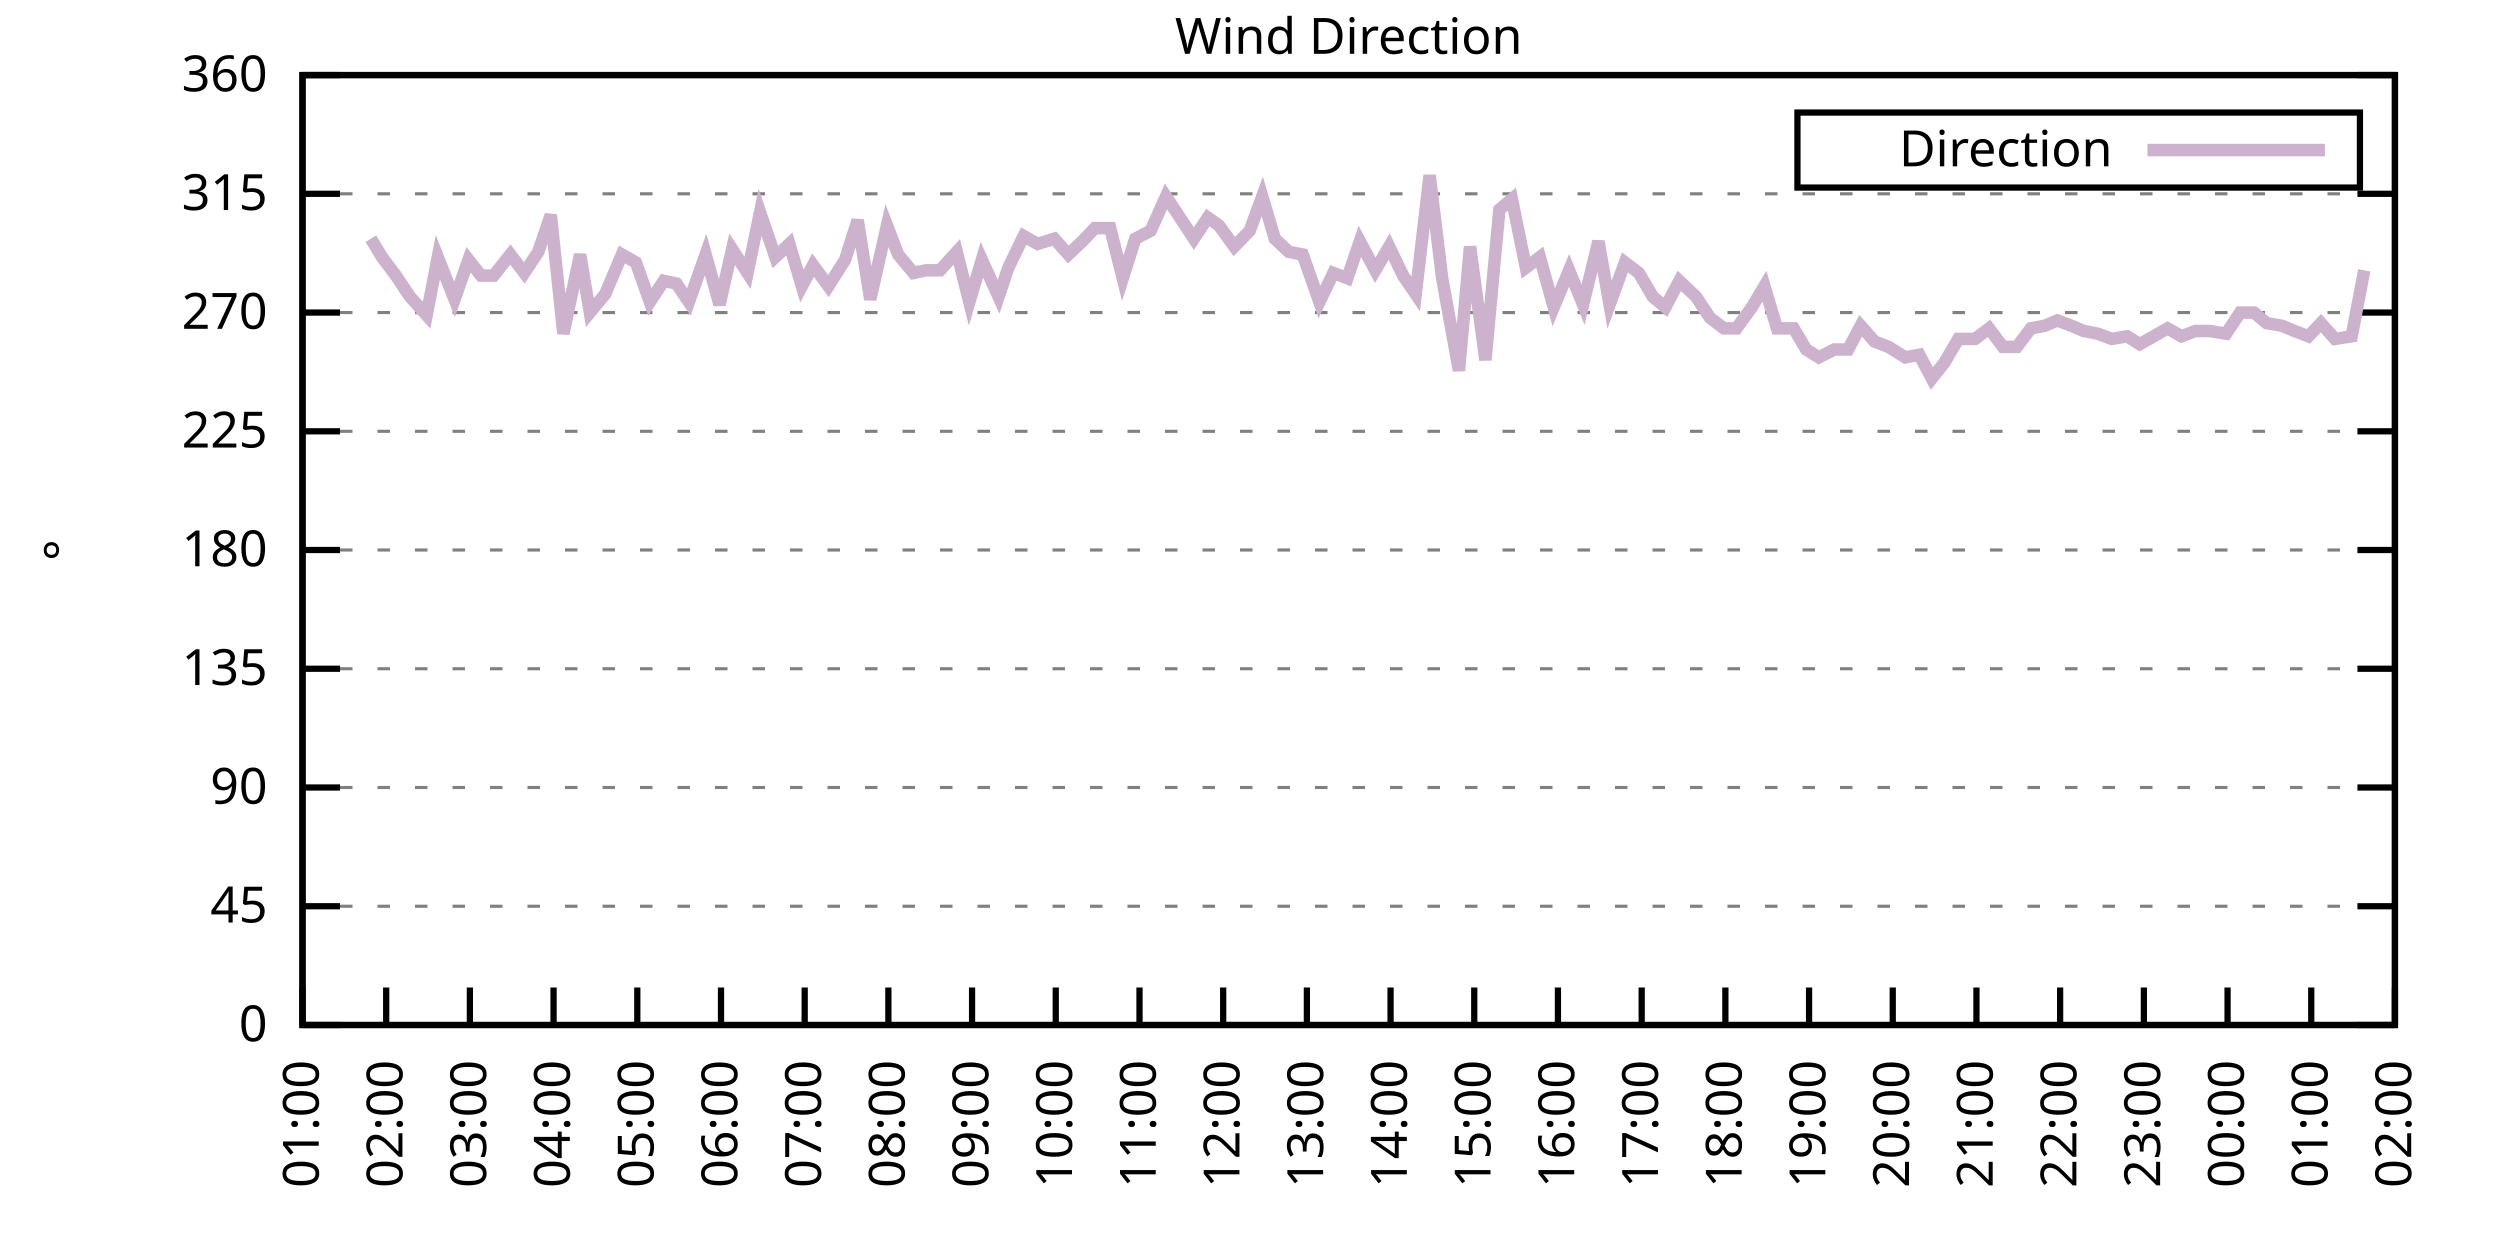
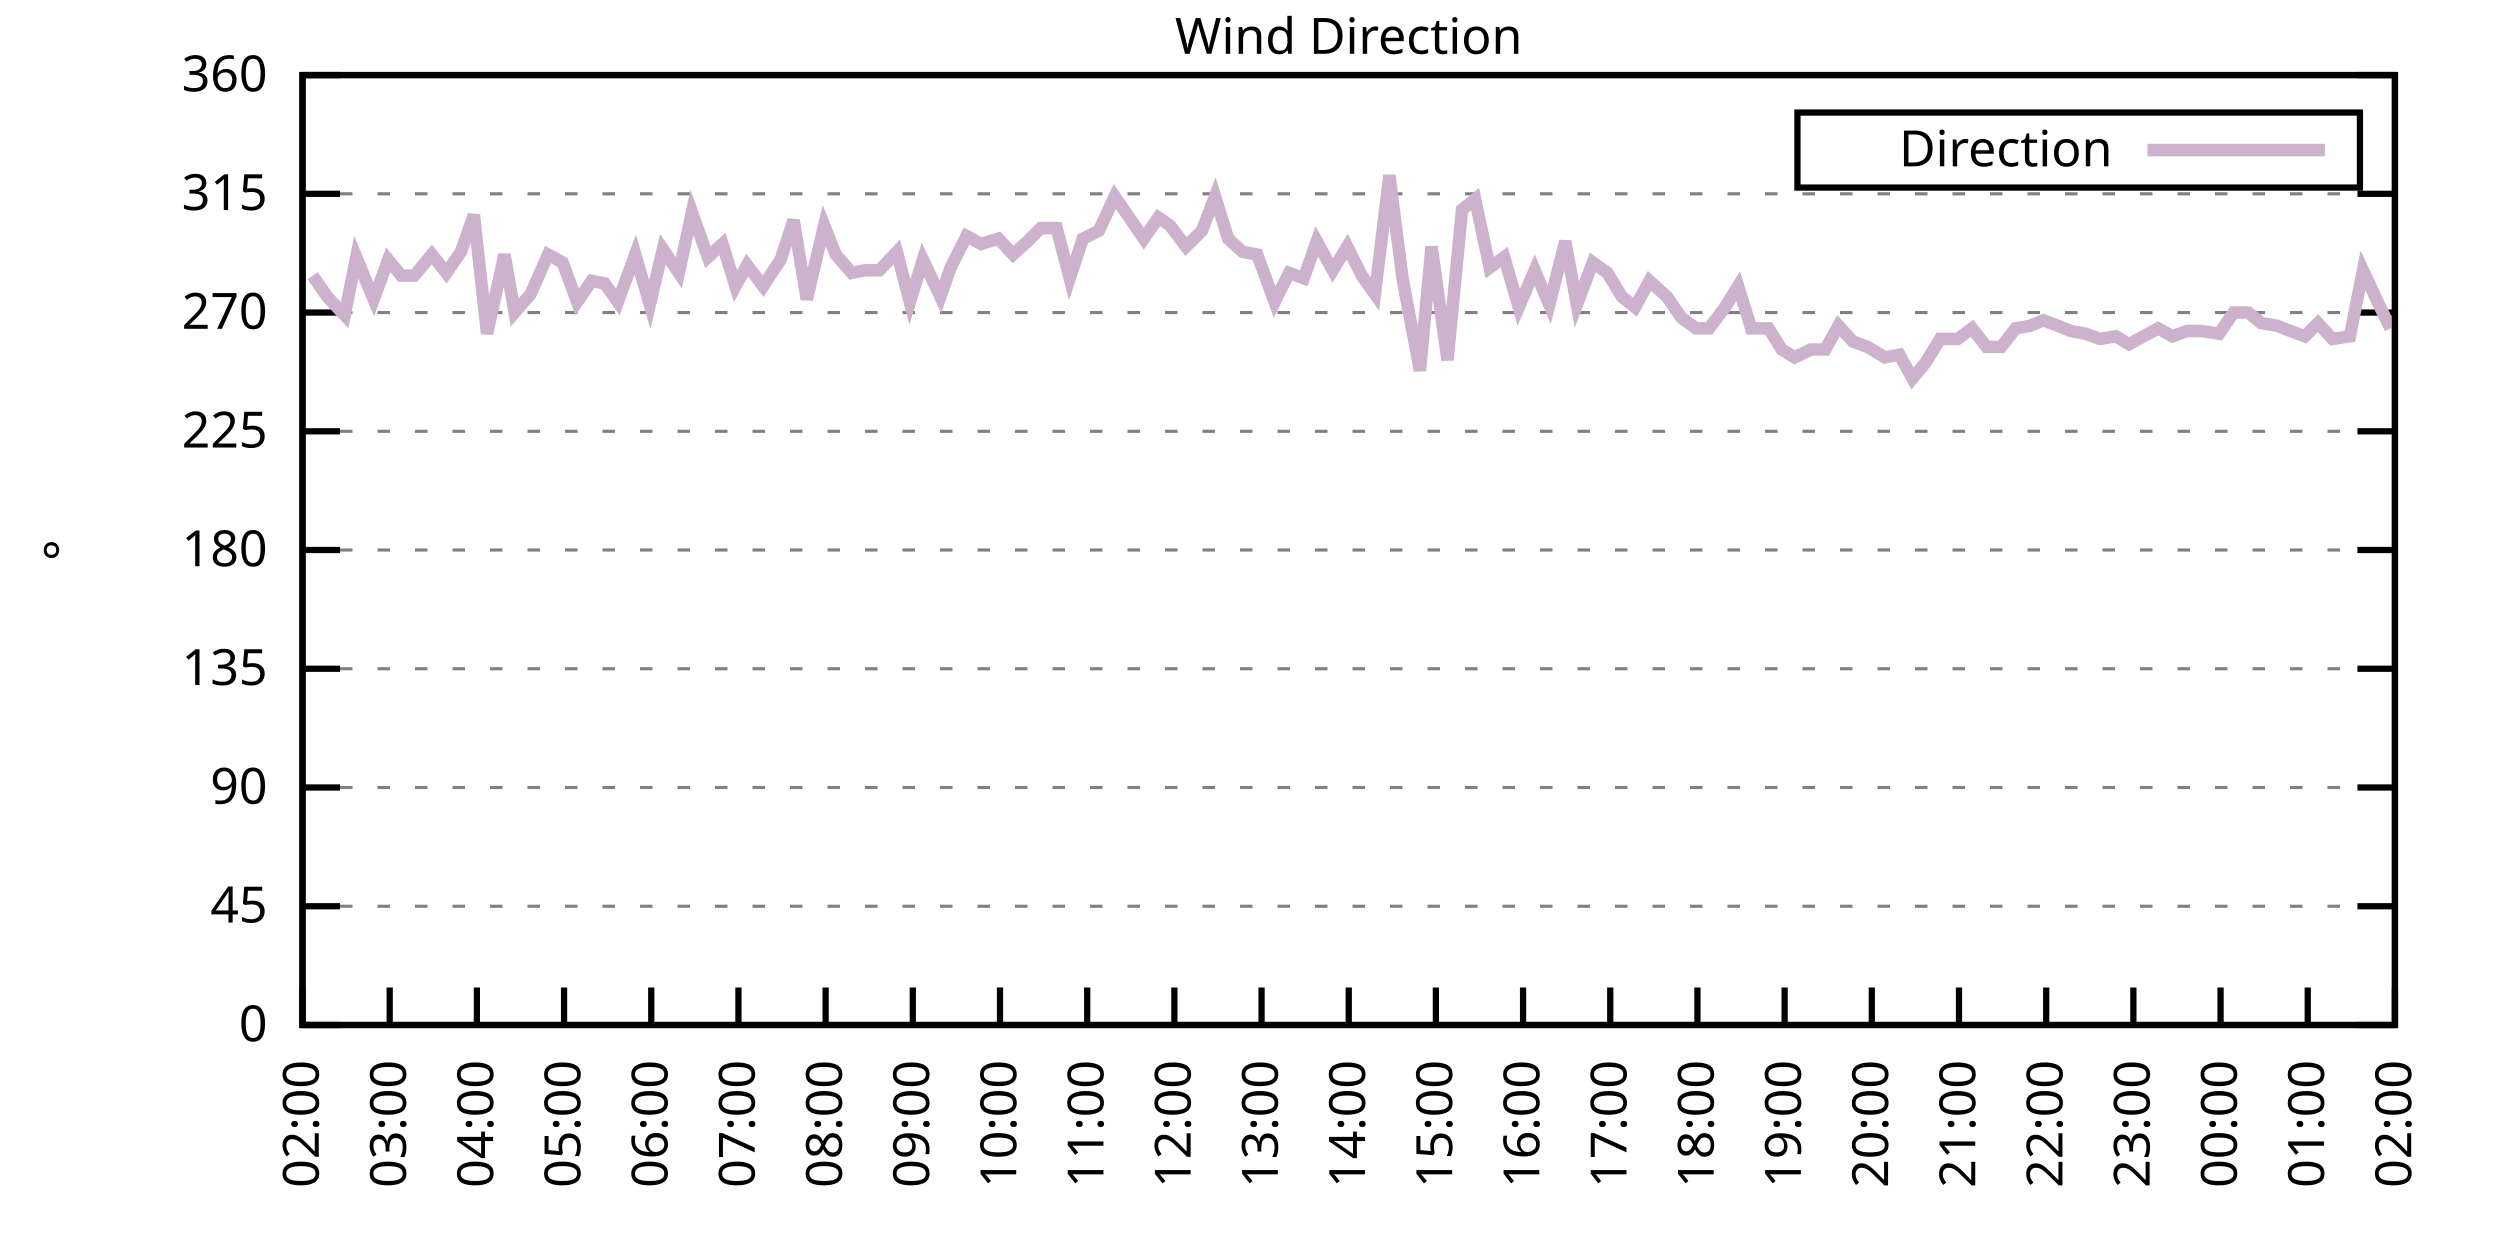
<svg xmlns="http://www.w3.org/2000/svg" xmlns:xlink="http://www.w3.org/1999/xlink" width="400" height="200" viewBox="0 0 400 200">
  <g id="gnuplot_canvas">
    <rect x="0" y="0" width="400" height="200" fill="none" />
    <defs>
      <circle id="gpDot" r="0.5" stroke-width="0.5" stroke="currentColor" />
      <path id="gpPt0" stroke-width="0.333" stroke="currentColor" d="M-1,0 h2 M0,-1 v2" />
      <path id="gpPt1" stroke-width="0.333" stroke="currentColor" d="M-1,-1 L1,1 M1,-1 L-1,1" />
      <path id="gpPt2" stroke-width="0.333" stroke="currentColor" d="M-1,0 L1,0 M0,-1 L0,1 M-1,-1 L1,1 M-1,1 L1,-1" />
      <rect id="gpPt3" stroke-width="0.333" stroke="currentColor" x="-1" y="-1" width="2" height="2" />
      <rect id="gpPt4" stroke-width="0.333" stroke="currentColor" fill="currentColor" x="-1" y="-1" width="2" height="2" />
      <circle id="gpPt5" stroke-width="0.333" stroke="currentColor" cx="0" cy="0" r="1" />
      <use xlink:href="#gpPt5" id="gpPt6" fill="currentColor" stroke="none" />
      <path id="gpPt7" stroke-width="0.333" stroke="currentColor" d="M0,-1.33 L-1.33,0.67 L1.33,0.67 z" />
      <use xlink:href="#gpPt7" id="gpPt8" fill="currentColor" stroke="none" />
      <use xlink:href="#gpPt7" id="gpPt9" stroke="currentColor" transform="rotate(180)" />
      <use xlink:href="#gpPt9" id="gpPt10" fill="currentColor" stroke="none" />
      <use xlink:href="#gpPt3" id="gpPt11" stroke="currentColor" transform="rotate(45)" />
      <use xlink:href="#gpPt11" id="gpPt12" fill="currentColor" stroke="none" />
      <path id="gpPt13" stroke-width="0.333" stroke="currentColor" d="M0,1.330 L1.265,0.411 L0.782,-1.067 L-0.782,-1.076 L-1.265,0.411 z" />
      <use xlink:href="#gpPt13" id="gpPt14" fill="currentColor" stroke="none" />
      <filter id="textbox" filterUnits="objectBoundingBox" x="0" y="0" height="1" width="1">
        <feFlood flood-color="white" flood-opacity="1" result="bgnd" />
        <feComposite in="SourceGraphic" in2="bgnd" operator="atop" />
      </filter>
      <filter id="greybox" filterUnits="objectBoundingBox" x="0" y="0" height="1" width="1">
        <feFlood flood-color="lightgrey" flood-opacity="1" result="grey" />
        <feComposite in="SourceGraphic" in2="grey" operator="atop" />
      </filter>
    </defs>
    <g fill="none" color="white" stroke="currentColor" stroke-width="1.00" stroke-linecap="butt" stroke-linejoin="miter">
</g>
    <g fill="none" color="black" stroke="currentColor" stroke-width="1.00" stroke-linecap="butt" stroke-linejoin="miter">
      <g stroke="none" shape-rendering="crispEdges">
        <polygon fill="rgb(255, 255, 255)" points="48.40,164.00 383.18,164.00 383.18,12.02 48.40,12.02 " />
      </g>
    </g>
    <g fill="none" color="black" stroke="currentColor" stroke-width="1.00" stroke-linecap="butt" stroke-linejoin="miter">
</g>
    <g fill="none" color="black" stroke="black" stroke-width="0.50" stroke-linecap="butt" stroke-linejoin="miter">
</g>
    <g fill="none" color="gray" stroke="currentColor" stroke-width="0.50" stroke-linecap="butt" stroke-linejoin="miter">
      <path stroke="gray" stroke-dasharray="2,4" class="gridline" d="M48.40,164.00 L383.19,164.00  " />
    </g>
    <g fill="none" color="gray" stroke="gray" stroke-width="1.00" stroke-linecap="butt" stroke-linejoin="miter">
</g>
    <g fill="none" color="black" stroke="currentColor" stroke-width="1.00" stroke-linecap="butt" stroke-linejoin="miter">
      <path stroke="black" d="M48.40,164.00 L54.40,164.00 M383.19,164.00 L377.19,164.00  " />
      <g transform="translate(42.80,166.60)" stroke="none" fill="black" font-family="Sans" font-size="8.00" text-anchor="end">
        <text>
          <tspan font-family="Sans"> 0</tspan>
        </text>
      </g>
    </g>
    <g fill="none" color="black" stroke="currentColor" stroke-width="1.00" stroke-linecap="butt" stroke-linejoin="miter">
</g>
    <g fill="none" color="black" stroke="black" stroke-width="0.50" stroke-linecap="butt" stroke-linejoin="miter">
</g>
    <g fill="none" color="gray" stroke="currentColor" stroke-width="0.50" stroke-linecap="butt" stroke-linejoin="miter">
      <path stroke="gray" stroke-dasharray="2,4" class="gridline" d="M48.40,145.00 L383.19,145.00  " />
    </g>
    <g fill="none" color="gray" stroke="gray" stroke-width="1.00" stroke-linecap="butt" stroke-linejoin="miter">
</g>
    <g fill="none" color="black" stroke="currentColor" stroke-width="1.00" stroke-linecap="butt" stroke-linejoin="miter">
      <path stroke="black" d="M48.40,145.00 L54.40,145.00 M383.19,145.00 L377.19,145.00  " />
      <g transform="translate(42.80,147.60)" stroke="none" fill="black" font-family="Sans" font-size="8.00" text-anchor="end">
        <text>
          <tspan font-family="Sans"> 45</tspan>
        </text>
      </g>
    </g>
    <g fill="none" color="black" stroke="currentColor" stroke-width="1.00" stroke-linecap="butt" stroke-linejoin="miter">
</g>
    <g fill="none" color="black" stroke="black" stroke-width="0.50" stroke-linecap="butt" stroke-linejoin="miter">
</g>
    <g fill="none" color="gray" stroke="currentColor" stroke-width="0.50" stroke-linecap="butt" stroke-linejoin="miter">
      <path stroke="gray" stroke-dasharray="2,4" class="gridline" d="M48.40,126.00 L383.19,126.00  " />
    </g>
    <g fill="none" color="gray" stroke="gray" stroke-width="1.00" stroke-linecap="butt" stroke-linejoin="miter">
</g>
    <g fill="none" color="black" stroke="currentColor" stroke-width="1.00" stroke-linecap="butt" stroke-linejoin="miter">
      <path stroke="black" d="M48.40,126.00 L54.40,126.00 M383.19,126.00 L377.19,126.00  " />
      <g transform="translate(42.80,128.60)" stroke="none" fill="black" font-family="Sans" font-size="8.00" text-anchor="end">
        <text>
          <tspan font-family="Sans"> 90</tspan>
        </text>
      </g>
    </g>
    <g fill="none" color="black" stroke="currentColor" stroke-width="1.00" stroke-linecap="butt" stroke-linejoin="miter">
</g>
    <g fill="none" color="black" stroke="black" stroke-width="0.50" stroke-linecap="butt" stroke-linejoin="miter">
</g>
    <g fill="none" color="gray" stroke="currentColor" stroke-width="0.50" stroke-linecap="butt" stroke-linejoin="miter">
      <path stroke="gray" stroke-dasharray="2,4" class="gridline" d="M48.40,107.00 L383.19,107.00  " />
    </g>
    <g fill="none" color="gray" stroke="gray" stroke-width="1.00" stroke-linecap="butt" stroke-linejoin="miter">
</g>
    <g fill="none" color="black" stroke="currentColor" stroke-width="1.00" stroke-linecap="butt" stroke-linejoin="miter">
      <path stroke="black" d="M48.40,107.00 L54.40,107.00 M383.19,107.00 L377.19,107.00  " />
      <g transform="translate(42.80,109.60)" stroke="none" fill="black" font-family="Sans" font-size="8.00" text-anchor="end">
        <text>
          <tspan font-family="Sans"> 135</tspan>
        </text>
      </g>
    </g>
    <g fill="none" color="black" stroke="currentColor" stroke-width="1.00" stroke-linecap="butt" stroke-linejoin="miter">
</g>
    <g fill="none" color="black" stroke="black" stroke-width="0.50" stroke-linecap="butt" stroke-linejoin="miter">
</g>
    <g fill="none" color="gray" stroke="currentColor" stroke-width="0.50" stroke-linecap="butt" stroke-linejoin="miter">
      <path stroke="gray" stroke-dasharray="2,4" class="gridline" d="M48.40,88.00 L383.19,88.00  " />
    </g>
    <g fill="none" color="gray" stroke="gray" stroke-width="1.00" stroke-linecap="butt" stroke-linejoin="miter">
</g>
    <g fill="none" color="black" stroke="currentColor" stroke-width="1.00" stroke-linecap="butt" stroke-linejoin="miter">
      <path stroke="black" d="M48.40,88.00 L54.40,88.00 M383.19,88.00 L377.19,88.00  " />
      <g transform="translate(42.80,90.60)" stroke="none" fill="black" font-family="Sans" font-size="8.00" text-anchor="end">
        <text>
          <tspan font-family="Sans"> 180</tspan>
        </text>
      </g>
    </g>
    <g fill="none" color="black" stroke="currentColor" stroke-width="1.00" stroke-linecap="butt" stroke-linejoin="miter">
</g>
    <g fill="none" color="black" stroke="black" stroke-width="0.50" stroke-linecap="butt" stroke-linejoin="miter">
</g>
    <g fill="none" color="gray" stroke="currentColor" stroke-width="0.50" stroke-linecap="butt" stroke-linejoin="miter">
      <path stroke="gray" stroke-dasharray="2,4" class="gridline" d="M48.40,69.01 L383.19,69.01  " />
    </g>
    <g fill="none" color="gray" stroke="gray" stroke-width="1.00" stroke-linecap="butt" stroke-linejoin="miter">
</g>
    <g fill="none" color="black" stroke="currentColor" stroke-width="1.00" stroke-linecap="butt" stroke-linejoin="miter">
      <path stroke="black" d="M48.40,69.01 L54.40,69.01 M383.19,69.01 L377.19,69.01  " />
      <g transform="translate(42.80,71.61)" stroke="none" fill="black" font-family="Sans" font-size="8.00" text-anchor="end">
        <text>
          <tspan font-family="Sans"> 225</tspan>
        </text>
      </g>
    </g>
    <g fill="none" color="black" stroke="currentColor" stroke-width="1.00" stroke-linecap="butt" stroke-linejoin="miter">
</g>
    <g fill="none" color="black" stroke="black" stroke-width="0.50" stroke-linecap="butt" stroke-linejoin="miter">
</g>
    <g fill="none" color="gray" stroke="currentColor" stroke-width="0.50" stroke-linecap="butt" stroke-linejoin="miter">
      <path stroke="gray" stroke-dasharray="2,4" class="gridline" d="M48.40,50.01 L383.19,50.01  " />
    </g>
    <g fill="none" color="gray" stroke="gray" stroke-width="1.00" stroke-linecap="butt" stroke-linejoin="miter">
</g>
    <g fill="none" color="black" stroke="currentColor" stroke-width="1.00" stroke-linecap="butt" stroke-linejoin="miter">
      <path stroke="black" d="M48.40,50.01 L54.40,50.01 M383.19,50.01 L377.19,50.01  " />
      <g transform="translate(42.80,52.61)" stroke="none" fill="black" font-family="Sans" font-size="8.00" text-anchor="end">
        <text>
          <tspan font-family="Sans"> 270</tspan>
        </text>
      </g>
    </g>
    <g fill="none" color="black" stroke="currentColor" stroke-width="1.00" stroke-linecap="butt" stroke-linejoin="miter">
</g>
    <g fill="none" color="black" stroke="black" stroke-width="0.50" stroke-linecap="butt" stroke-linejoin="miter">
</g>
    <g fill="none" color="gray" stroke="currentColor" stroke-width="0.50" stroke-linecap="butt" stroke-linejoin="miter">
      <path stroke="gray" stroke-dasharray="2,4" class="gridline" d="M48.40,31.01 L383.19,31.01  " />
    </g>
    <g fill="none" color="gray" stroke="gray" stroke-width="1.00" stroke-linecap="butt" stroke-linejoin="miter">
</g>
    <g fill="none" color="black" stroke="currentColor" stroke-width="1.00" stroke-linecap="butt" stroke-linejoin="miter">
      <path stroke="black" d="M48.40,31.01 L54.40,31.01 M383.19,31.01 L377.19,31.01  " />
      <g transform="translate(42.80,33.61)" stroke="none" fill="black" font-family="Sans" font-size="8.00" text-anchor="end">
        <text>
          <tspan font-family="Sans"> 315</tspan>
        </text>
      </g>
    </g>
    <g fill="none" color="black" stroke="currentColor" stroke-width="1.00" stroke-linecap="butt" stroke-linejoin="miter">
</g>
    <g fill="none" color="black" stroke="black" stroke-width="0.50" stroke-linecap="butt" stroke-linejoin="miter">
</g>
    <g fill="none" color="gray" stroke="currentColor" stroke-width="0.50" stroke-linecap="butt" stroke-linejoin="miter">
      <path stroke="gray" stroke-dasharray="2,4" class="gridline" d="M48.40,12.01 L383.19,12.01  " />
    </g>
    <g fill="none" color="gray" stroke="gray" stroke-width="1.00" stroke-linecap="butt" stroke-linejoin="miter">
</g>
    <g fill="none" color="black" stroke="currentColor" stroke-width="1.00" stroke-linecap="butt" stroke-linejoin="miter">
      <path stroke="black" d="M48.40,12.01 L54.40,12.01 M383.19,12.01 L377.19,12.01  " />
      <g transform="translate(42.80,14.61)" stroke="none" fill="black" font-family="Sans" font-size="8.00" text-anchor="end">
        <text>
          <tspan font-family="Sans"> 360</tspan>
        </text>
      </g>
    </g>
    <g fill="none" color="black" stroke="currentColor" stroke-width="1.00" stroke-linecap="butt" stroke-linejoin="miter">
      <path stroke="black" d="M48.40,164.00 L48.40,158.00  " />
      <g transform="translate(51.00,169.60) rotate(270.00)" stroke="none" fill="black" font-family="Sans" font-size="8.00" text-anchor="end">
        <text>
-           <tspan font-family="Sans">01:00</tspan>
-         </text>
-       </g>
-     </g>
-     <g fill="none" color="black" stroke="currentColor" stroke-width="1.00" stroke-linecap="butt" stroke-linejoin="miter">
-       <path stroke="black" d="M61.79,164.00 L61.79,158.00  " />
-       <g transform="translate(64.39,169.60) rotate(270.00)" stroke="none" fill="black" font-family="Sans" font-size="8.00" text-anchor="end">
-         <text>
          <tspan font-family="Sans">02:00</tspan>
        </text>
      </g>
    </g>
    <g fill="none" color="black" stroke="currentColor" stroke-width="1.00" stroke-linecap="butt" stroke-linejoin="miter">
-       <path stroke="black" d="M75.18,164.00 L75.18,158.00  " />
-       <g transform="translate(77.78,169.60) rotate(270.00)" stroke="none" fill="black" font-family="Sans" font-size="8.00" text-anchor="end">
+       <path stroke="black" d="M62.35,164.00 L62.35,158.00  " />
+       <g transform="translate(64.95,169.60) rotate(270.00)" stroke="none" fill="black" font-family="Sans" font-size="8.00" text-anchor="end">
        <text>
          <tspan font-family="Sans">03:00</tspan>
        </text>
      </g>
    </g>
    <g fill="none" color="black" stroke="currentColor" stroke-width="1.00" stroke-linecap="butt" stroke-linejoin="miter">
-       <path stroke="black" d="M88.57,164.00 L88.57,158.00  " />
-       <g transform="translate(91.17,169.60) rotate(270.00)" stroke="none" fill="black" font-family="Sans" font-size="8.00" text-anchor="end">
+       <path stroke="black" d="M76.30,164.00 L76.30,158.00  " />
+       <g transform="translate(78.90,169.60) rotate(270.00)" stroke="none" fill="black" font-family="Sans" font-size="8.00" text-anchor="end">
        <text>
          <tspan font-family="Sans">04:00</tspan>
        </text>
      </g>
    </g>
    <g fill="none" color="black" stroke="currentColor" stroke-width="1.00" stroke-linecap="butt" stroke-linejoin="miter">
-       <path stroke="black" d="M101.97,164.00 L101.97,158.00  " />
-       <g transform="translate(104.57,169.60) rotate(270.00)" stroke="none" fill="black" font-family="Sans" font-size="8.00" text-anchor="end">
+       <path stroke="black" d="M90.25,164.00 L90.25,158.00  " />
+       <g transform="translate(92.85,169.60) rotate(270.00)" stroke="none" fill="black" font-family="Sans" font-size="8.00" text-anchor="end">
        <text>
          <tspan font-family="Sans">05:00</tspan>
        </text>
      </g>
    </g>
    <g fill="none" color="black" stroke="currentColor" stroke-width="1.00" stroke-linecap="butt" stroke-linejoin="miter">
-       <path stroke="black" d="M115.36,164.00 L115.36,158.00  " />
-       <g transform="translate(117.96,169.60) rotate(270.00)" stroke="none" fill="black" font-family="Sans" font-size="8.00" text-anchor="end">
+       <path stroke="black" d="M104.20,164.00 L104.20,158.00  " />
+       <g transform="translate(106.80,169.60) rotate(270.00)" stroke="none" fill="black" font-family="Sans" font-size="8.00" text-anchor="end">
        <text>
          <tspan font-family="Sans">06:00</tspan>
        </text>
      </g>
    </g>
    <g fill="none" color="black" stroke="currentColor" stroke-width="1.00" stroke-linecap="butt" stroke-linejoin="miter">
-       <path stroke="black" d="M128.75,164.00 L128.75,158.00  " />
-       <g transform="translate(131.35,169.60) rotate(270.00)" stroke="none" fill="black" font-family="Sans" font-size="8.00" text-anchor="end">
+       <path stroke="black" d="M118.15,164.00 L118.15,158.00  " />
+       <g transform="translate(120.75,169.60) rotate(270.00)" stroke="none" fill="black" font-family="Sans" font-size="8.00" text-anchor="end">
        <text>
          <tspan font-family="Sans">07:00</tspan>
        </text>
      </g>
    </g>
    <g fill="none" color="black" stroke="currentColor" stroke-width="1.00" stroke-linecap="butt" stroke-linejoin="miter">
-       <path stroke="black" d="M142.14,164.00 L142.14,158.00  " />
-       <g transform="translate(144.74,169.60) rotate(270.00)" stroke="none" fill="black" font-family="Sans" font-size="8.00" text-anchor="end">
+       <path stroke="black" d="M132.10,164.00 L132.10,158.00  " />
+       <g transform="translate(134.70,169.60) rotate(270.00)" stroke="none" fill="black" font-family="Sans" font-size="8.00" text-anchor="end">
        <text>
          <tspan font-family="Sans">08:00</tspan>
        </text>
      </g>
    </g>
    <g fill="none" color="black" stroke="currentColor" stroke-width="1.00" stroke-linecap="butt" stroke-linejoin="miter">
-       <path stroke="black" d="M155.53,164.00 L155.53,158.00  " />
-       <g transform="translate(158.13,169.60) rotate(270.00)" stroke="none" fill="black" font-family="Sans" font-size="8.00" text-anchor="end">
+       <path stroke="black" d="M146.05,164.00 L146.05,158.00  " />
+       <g transform="translate(148.65,169.60) rotate(270.00)" stroke="none" fill="black" font-family="Sans" font-size="8.00" text-anchor="end">
        <text>
          <tspan font-family="Sans">09:00</tspan>
        </text>
      </g>
    </g>
    <g fill="none" color="black" stroke="currentColor" stroke-width="1.00" stroke-linecap="butt" stroke-linejoin="miter">
-       <path stroke="black" d="M168.92,164.00 L168.92,158.00  " />
-       <g transform="translate(171.52,169.60) rotate(270.00)" stroke="none" fill="black" font-family="Sans" font-size="8.00" text-anchor="end">
+       <path stroke="black" d="M160.00,164.00 L160.00,158.00  " />
+       <g transform="translate(162.60,169.60) rotate(270.00)" stroke="none" fill="black" font-family="Sans" font-size="8.00" text-anchor="end">
        <text>
          <tspan font-family="Sans">10:00</tspan>
        </text>
      </g>
    </g>
    <g fill="none" color="black" stroke="currentColor" stroke-width="1.00" stroke-linecap="butt" stroke-linejoin="miter">
-       <path stroke="black" d="M182.32,164.00 L182.32,158.00  " />
-       <g transform="translate(184.92,169.60) rotate(270.00)" stroke="none" fill="black" font-family="Sans" font-size="8.00" text-anchor="end">
+       <path stroke="black" d="M173.95,164.00 L173.95,158.00  " />
+       <g transform="translate(176.55,169.60) rotate(270.00)" stroke="none" fill="black" font-family="Sans" font-size="8.00" text-anchor="end">
        <text>
          <tspan font-family="Sans">11:00</tspan>
        </text>
      </g>
    </g>
    <g fill="none" color="black" stroke="currentColor" stroke-width="1.00" stroke-linecap="butt" stroke-linejoin="miter">
-       <path stroke="black" d="M195.71,164.00 L195.71,158.00  " />
-       <g transform="translate(198.31,169.60) rotate(270.00)" stroke="none" fill="black" font-family="Sans" font-size="8.00" text-anchor="end">
+       <path stroke="black" d="M187.90,164.00 L187.90,158.00  " />
+       <g transform="translate(190.50,169.60) rotate(270.00)" stroke="none" fill="black" font-family="Sans" font-size="8.00" text-anchor="end">
        <text>
          <tspan font-family="Sans">12:00</tspan>
        </text>
      </g>
    </g>
    <g fill="none" color="black" stroke="currentColor" stroke-width="1.00" stroke-linecap="butt" stroke-linejoin="miter">
-       <path stroke="black" d="M209.10,164.00 L209.10,158.00  " />
-       <g transform="translate(211.70,169.60) rotate(270.00)" stroke="none" fill="black" font-family="Sans" font-size="8.00" text-anchor="end">
+       <path stroke="black" d="M201.85,164.00 L201.85,158.00  " />
+       <g transform="translate(204.45,169.60) rotate(270.00)" stroke="none" fill="black" font-family="Sans" font-size="8.00" text-anchor="end">
        <text>
          <tspan font-family="Sans">13:00</tspan>
        </text>
      </g>
    </g>
    <g fill="none" color="black" stroke="currentColor" stroke-width="1.00" stroke-linecap="butt" stroke-linejoin="miter">
-       <path stroke="black" d="M222.49,164.00 L222.49,158.00  " />
-       <g transform="translate(225.09,169.60) rotate(270.00)" stroke="none" fill="black" font-family="Sans" font-size="8.00" text-anchor="end">
+       <path stroke="black" d="M215.80,164.00 L215.80,158.00  " />
+       <g transform="translate(218.40,169.60) rotate(270.00)" stroke="none" fill="black" font-family="Sans" font-size="8.00" text-anchor="end">
        <text>
          <tspan font-family="Sans">14:00</tspan>
        </text>
      </g>
    </g>
    <g fill="none" color="black" stroke="currentColor" stroke-width="1.00" stroke-linecap="butt" stroke-linejoin="miter">
-       <path stroke="black" d="M235.88,164.00 L235.88,158.00  " />
-       <g transform="translate(238.48,169.60) rotate(270.00)" stroke="none" fill="black" font-family="Sans" font-size="8.00" text-anchor="end">
+       <path stroke="black" d="M229.74,164.00 L229.74,158.00  " />
+       <g transform="translate(232.34,169.60) rotate(270.00)" stroke="none" fill="black" font-family="Sans" font-size="8.00" text-anchor="end">
        <text>
          <tspan font-family="Sans">15:00</tspan>
        </text>
      </g>
    </g>
    <g fill="none" color="black" stroke="currentColor" stroke-width="1.00" stroke-linecap="butt" stroke-linejoin="miter">
-       <path stroke="black" d="M249.27,164.00 L249.27,158.00  " />
-       <g transform="translate(251.87,169.60) rotate(270.00)" stroke="none" fill="black" font-family="Sans" font-size="8.00" text-anchor="end">
+       <path stroke="black" d="M243.69,164.00 L243.69,158.00  " />
+       <g transform="translate(246.29,169.60) rotate(270.00)" stroke="none" fill="black" font-family="Sans" font-size="8.00" text-anchor="end">
        <text>
          <tspan font-family="Sans">16:00</tspan>
        </text>
      </g>
    </g>
    <g fill="none" color="black" stroke="currentColor" stroke-width="1.00" stroke-linecap="butt" stroke-linejoin="miter">
-       <path stroke="black" d="M262.67,164.00 L262.67,158.00  " />
-       <g transform="translate(265.27,169.60) rotate(270.00)" stroke="none" fill="black" font-family="Sans" font-size="8.00" text-anchor="end">
+       <path stroke="black" d="M257.64,164.00 L257.64,158.00  " />
+       <g transform="translate(260.24,169.60) rotate(270.00)" stroke="none" fill="black" font-family="Sans" font-size="8.00" text-anchor="end">
        <text>
          <tspan font-family="Sans">17:00</tspan>
        </text>
      </g>
    </g>
    <g fill="none" color="black" stroke="currentColor" stroke-width="1.00" stroke-linecap="butt" stroke-linejoin="miter">
-       <path stroke="black" d="M276.06,164.00 L276.06,158.00  " />
-       <g transform="translate(278.66,169.60) rotate(270.00)" stroke="none" fill="black" font-family="Sans" font-size="8.00" text-anchor="end">
+       <path stroke="black" d="M271.59,164.00 L271.59,158.00  " />
+       <g transform="translate(274.19,169.60) rotate(270.00)" stroke="none" fill="black" font-family="Sans" font-size="8.00" text-anchor="end">
        <text>
          <tspan font-family="Sans">18:00</tspan>
        </text>
      </g>
    </g>
    <g fill="none" color="black" stroke="currentColor" stroke-width="1.00" stroke-linecap="butt" stroke-linejoin="miter">
-       <path stroke="black" d="M289.45,164.00 L289.45,158.00  " />
-       <g transform="translate(292.05,169.60) rotate(270.00)" stroke="none" fill="black" font-family="Sans" font-size="8.00" text-anchor="end">
+       <path stroke="black" d="M285.54,164.00 L285.54,158.00  " />
+       <g transform="translate(288.14,169.60) rotate(270.00)" stroke="none" fill="black" font-family="Sans" font-size="8.00" text-anchor="end">
        <text>
          <tspan font-family="Sans">19:00</tspan>
        </text>
      </g>
    </g>
    <g fill="none" color="black" stroke="currentColor" stroke-width="1.00" stroke-linecap="butt" stroke-linejoin="miter">
-       <path stroke="black" d="M302.84,164.00 L302.84,158.00  " />
-       <g transform="translate(305.44,169.60) rotate(270.00)" stroke="none" fill="black" font-family="Sans" font-size="8.00" text-anchor="end">
+       <path stroke="black" d="M299.49,164.00 L299.49,158.00  " />
+       <g transform="translate(302.09,169.60) rotate(270.00)" stroke="none" fill="black" font-family="Sans" font-size="8.00" text-anchor="end">
        <text>
          <tspan font-family="Sans">20:00</tspan>
        </text>
      </g>
    </g>
    <g fill="none" color="black" stroke="currentColor" stroke-width="1.00" stroke-linecap="butt" stroke-linejoin="miter">
-       <path stroke="black" d="M316.23,164.00 L316.23,158.00  " />
-       <g transform="translate(318.83,169.60) rotate(270.00)" stroke="none" fill="black" font-family="Sans" font-size="8.00" text-anchor="end">
+       <path stroke="black" d="M313.44,164.00 L313.44,158.00  " />
+       <g transform="translate(316.04,169.60) rotate(270.00)" stroke="none" fill="black" font-family="Sans" font-size="8.00" text-anchor="end">
        <text>
          <tspan font-family="Sans">21:00</tspan>
        </text>
      </g>
    </g>
    <g fill="none" color="black" stroke="currentColor" stroke-width="1.00" stroke-linecap="butt" stroke-linejoin="miter">
-       <path stroke="black" d="M329.62,164.00 L329.62,158.00  " />
-       <g transform="translate(332.22,169.60) rotate(270.00)" stroke="none" fill="black" font-family="Sans" font-size="8.00" text-anchor="end">
+       <path stroke="black" d="M327.39,164.00 L327.39,158.00  " />
+       <g transform="translate(329.99,169.60) rotate(270.00)" stroke="none" fill="black" font-family="Sans" font-size="8.00" text-anchor="end">
        <text>
          <tspan font-family="Sans">22:00</tspan>
        </text>
      </g>
    </g>
    <g fill="none" color="black" stroke="currentColor" stroke-width="1.00" stroke-linecap="butt" stroke-linejoin="miter">
-       <path stroke="black" d="M343.02,164.00 L343.02,158.00  " />
-       <g transform="translate(345.62,169.60) rotate(270.00)" stroke="none" fill="black" font-family="Sans" font-size="8.00" text-anchor="end">
+       <path stroke="black" d="M341.34,164.00 L341.34,158.00  " />
+       <g transform="translate(343.94,169.60) rotate(270.00)" stroke="none" fill="black" font-family="Sans" font-size="8.00" text-anchor="end">
        <text>
          <tspan font-family="Sans">23:00</tspan>
        </text>
      </g>
    </g>
    <g fill="none" color="black" stroke="currentColor" stroke-width="1.00" stroke-linecap="butt" stroke-linejoin="miter">
-       <path stroke="black" d="M356.41,164.00 L356.41,158.00  " />
-       <g transform="translate(359.01,169.60) rotate(270.00)" stroke="none" fill="black" font-family="Sans" font-size="8.00" text-anchor="end">
+       <path stroke="black" d="M355.29,164.00 L355.29,158.00  " />
+       <g transform="translate(357.89,169.60) rotate(270.00)" stroke="none" fill="black" font-family="Sans" font-size="8.00" text-anchor="end">
        <text>
          <tspan font-family="Sans">00:00</tspan>
        </text>
      </g>
    </g>
    <g fill="none" color="black" stroke="currentColor" stroke-width="1.00" stroke-linecap="butt" stroke-linejoin="miter">
-       <path stroke="black" d="M369.80,164.00 L369.80,158.00  " />
-       <g transform="translate(372.40,169.60) rotate(270.00)" stroke="none" fill="black" font-family="Sans" font-size="8.00" text-anchor="end">
+       <path stroke="black" d="M369.24,164.00 L369.24,158.00  " />
+       <g transform="translate(371.84,169.60) rotate(270.00)" stroke="none" fill="black" font-family="Sans" font-size="8.00" text-anchor="end">
        <text>
          <tspan font-family="Sans">01:00</tspan>
        </text>
      </g>
    </g>
    <g fill="none" color="black" stroke="currentColor" stroke-width="1.00" stroke-linecap="butt" stroke-linejoin="miter">
      <path stroke="black" d="M383.19,164.00 L383.19,158.00  " />
      <g transform="translate(385.79,169.60) rotate(270.00)" stroke="none" fill="black" font-family="Sans" font-size="8.00" text-anchor="end">
        <text>
          <tspan font-family="Sans">02:00</tspan>
        </text>
      </g>
    </g>
    <g fill="none" color="black" stroke="currentColor" stroke-width="1.00" stroke-linecap="butt" stroke-linejoin="miter">
</g>
    <g fill="none" color="black" stroke="currentColor" stroke-width="1.00" stroke-linecap="butt" stroke-linejoin="miter">
      <path stroke="black" d="M48.40,12.01 L48.40,164.00 L383.19,164.00 L383.19,12.01 L48.40,12.01 Z  " />
    </g>
    <g fill="none" color="black" stroke="currentColor" stroke-width="1.00" stroke-linecap="butt" stroke-linejoin="miter">
</g>
    <g fill="none" color="black" stroke="currentColor" stroke-width="1.00" stroke-linecap="butt" stroke-linejoin="miter">
      <path stroke="black" d="M287.59,30.01 L287.59,18.01 L377.59,18.01 L377.59,30.01 L287.59,30.01 Z  " />
    </g>
    <g id="Wind_direction_plot_1">
      <g fill="none" color="white" stroke="black" stroke-width="2.00" stroke-linecap="butt" stroke-linejoin="miter">
</g>
      <g fill="none" color="black" stroke="currentColor" stroke-width="2.00" stroke-linecap="butt" stroke-linejoin="miter">
        <g transform="translate(337.99,26.61)" stroke="none" fill="black" font-family="Sans" font-size="8.00" text-anchor="end">
          <text>
            <tspan font-family="Sans">Direction</tspan>
          </text>
        </g>
      </g>
      <g fill="none" color="black" stroke="currentColor" stroke-width="2.00" stroke-linecap="butt" stroke-linejoin="miter">
-         <path stroke="rgb(204, 178, 204)" d="M343.59,24.01 L371.99,24.01 M59.34,38.19 L61.12,41.14 L63.35,44.10 L65.59,47.47 L68.26,50.43 L70.05,41.14   L72.73,47.90 L74.96,41.56 L76.97,44.10 L78.98,44.10 L81.66,40.72 L83.89,43.67 L86.12,40.30 L88.13,34.39   L90.14,53.39 L92.82,40.72 L94.38,50.01 L96.83,47.05 L99.51,40.72 L101.74,41.99 L103.98,48.32 L106.21,44.94   L108.22,45.36 L110.22,48.32 L112.90,40.72 L115.13,48.74 L117.14,39.87 L119.60,43.67 L121.61,33.96 L124.06,41.14   L126.29,39.03 L128.30,45.79 L130.09,42.41 L132.54,45.79 L135.22,41.56 L137.23,35.23 L139.24,47.90 L141.92,36.08   L143.70,40.72 L146.16,43.67 L148.17,43.25 L150.40,43.25 L153.08,40.30 L155.09,48.32 L157.10,41.56 L159.77,47.47   L161.34,42.83 L163.79,37.76 L166.02,39.03 L168.70,38.19 L170.93,40.72 L173.17,38.61 L175.17,36.50 L177.63,36.50   L179.64,44.52 L181.65,38.19 L184.10,36.92 L186.56,31.43 L191.02,38.19 L193.25,34.81 L195.04,36.08 L197.49,39.45   L199.95,36.92 L201.96,31.43 L203.97,38.19 L206.20,40.30 L208.43,40.72 L211.11,48.32 L213.34,43.67 L215.57,44.52   L217.58,38.61 L220.04,43.25 L222.27,39.45 L224.50,44.10 L226.51,47.05 L228.74,28.05 L230.75,44.52 L233.43,59.30   L235.21,39.45 L237.67,57.61 L239.90,33.54 L241.91,31.85 L244.14,42.83 L246.37,41.14 L248.60,49.16 L251.06,43.25   L253.29,48.74 L255.75,38.61 L257.53,48.74 L259.99,41.99 L262.22,43.67 L264.45,47.47 L266.46,49.16 L268.69,44.94   L271.37,47.47 L273.60,50.85 L275.83,52.54 L277.84,52.54 L280.30,49.16 L282.31,45.79 L284.32,52.54 L286.99,52.54   L289.00,55.92 L291.01,57.18 L293.47,55.92 L295.70,55.92 L297.71,52.12 L299.94,54.65 L302.17,55.50 L304.85,57.18   L307.08,56.76 L309.09,60.56 L311.10,58.03 L313.33,54.23 L316.01,54.23 L318.24,52.54 L320.47,55.50 L322.70,55.50   L324.94,52.54 L327.17,52.12 L329.18,51.27 L331.41,52.12 L333.42,52.96 L335.65,53.39 L337.88,54.23 L340.34,53.81   L342.35,55.07 L344.58,53.81 L346.81,52.54 L349.04,53.81 L351.27,52.96 L353.51,52.96 L356.18,53.39 L358.42,50.01   L360.65,50.01 L362.66,51.70 L365.11,52.12 L367.12,52.96 L369.35,53.81 L371.36,51.70 L373.59,54.23 L376.27,53.81   L378.28,43.25  " />
+         <path stroke="rgb(204, 178, 204)" d="M343.59,24.01 L371.99,24.01 M50.03,44.10 L52.35,47.47 L55.14,50.43 L57.00,41.14 L59.79,47.90 L62.12,41.56   L64.21,44.10 L66.30,44.10 L69.09,40.72 L71.42,43.67 L73.74,40.30 L75.83,34.39 L77.93,53.39 L80.72,40.72   L82.34,50.01 L84.90,47.05 L87.69,40.72 L90.02,41.99 L92.34,48.32 L94.67,44.94 L96.76,45.36 L98.85,48.32   L101.64,40.72 L103.97,48.74 L106.06,39.87 L108.62,43.67 L110.71,33.96 L113.27,41.14 L115.59,39.03 L117.68,45.79   L119.54,42.41 L122.10,45.79 L124.89,41.56 L126.98,35.23 L129.08,47.90 L131.87,36.08 L133.72,40.72 L136.28,43.67   L138.37,43.25 L140.70,43.25 L143.49,40.30 L145.58,48.32 L147.67,41.56 L150.46,47.47 L152.09,42.83 L154.65,37.76   L156.97,39.03 L159.76,38.19 L162.09,40.72 L164.41,38.61 L166.51,36.50 L169.06,36.50 L171.16,44.52 L173.25,38.19   L175.81,36.92 L178.36,31.43 L183.01,38.19 L185.34,34.81 L187.20,36.08 L189.76,39.45 L192.31,36.92 L194.41,31.43   L196.50,38.19 L198.82,40.30 L201.15,40.72 L203.94,48.32 L206.26,43.67 L208.59,44.52 L210.68,38.61 L213.24,43.25   L215.56,39.45 L217.89,44.10 L219.98,47.05 L222.30,28.05 L224.40,44.52 L227.19,59.30 L229.05,39.45 L231.60,57.61   L233.93,33.54 L236.02,31.85 L238.35,42.83 L240.67,41.14 L243.00,49.16 L245.55,43.25 L247.88,48.74 L250.44,38.61   L252.30,48.74 L254.85,41.99 L257.18,43.67 L259.50,47.47 L261.60,49.16 L263.92,44.94 L266.71,47.47 L269.04,50.85   L271.36,52.54 L273.45,52.54 L276.01,49.16 L278.10,45.79 L280.20,52.54 L282.99,52.54 L285.08,55.92 L287.17,57.18   L289.73,55.92 L292.05,55.92 L294.15,52.12 L296.47,54.65 L298.80,55.50 L301.58,57.18 L303.91,56.76 L306.00,60.56   L308.09,58.03 L310.42,54.23 L313.21,54.23 L315.53,52.54 L317.86,55.50 L320.18,55.50 L322.51,52.54 L324.83,52.12   L326.93,51.27 L329.25,52.12 L331.34,52.96 L333.67,53.39 L335.99,54.23 L338.55,53.81 L340.64,55.07 L342.97,53.81   L345.29,52.54 L347.62,53.81 L349.94,52.96 L352.27,52.96 L355.06,53.39 L357.38,50.01 L359.71,50.01 L361.80,51.70   L364.36,52.12 L366.45,52.96 L368.78,53.81 L370.87,51.70 L373.19,54.23 L375.98,53.81 L378.08,43.25 L380.63,48.74   L382.49,52.54  " />
      </g>
    </g>
    <g fill="none" color="black" stroke="currentColor" stroke-width="2.00" stroke-linecap="butt" stroke-linejoin="miter">
</g>
    <g fill="none" color="black" stroke="black" stroke-width="1.00" stroke-linecap="butt" stroke-linejoin="miter">
</g>
    <g fill="none" color="black" stroke="currentColor" stroke-width="1.00" stroke-linecap="butt" stroke-linejoin="miter">
      <path stroke="black" d="M48.40,12.01 L48.40,164.00 L383.19,164.00 L383.19,12.01 L48.40,12.01 Z  " />
      <g transform="translate(12.80,88.01) rotate(270.00)" stroke="none" fill="black" font-family="Sans" font-size="8.00" text-anchor="middle">
        <text>
          <tspan font-family="Sans">°</tspan>
        </text>
      </g>
    </g>
    <g fill="none" color="black" stroke="currentColor" stroke-width="1.00" stroke-linecap="butt" stroke-linejoin="miter">
</g>
    <g fill="none" color="black" stroke="currentColor" stroke-width="1.00" stroke-linecap="butt" stroke-linejoin="miter">
      <g transform="translate(215.79,8.61)" stroke="none" fill="black" font-family="Sans" font-size="8.00" text-anchor="middle">
        <text>
          <tspan font-family="Sans">Wind Direction</tspan>
        </text>
      </g>
    </g>
    <g fill="none" color="black" stroke="currentColor" stroke-width="1.00" stroke-linecap="butt" stroke-linejoin="miter">
</g>
  </g>
</svg>
